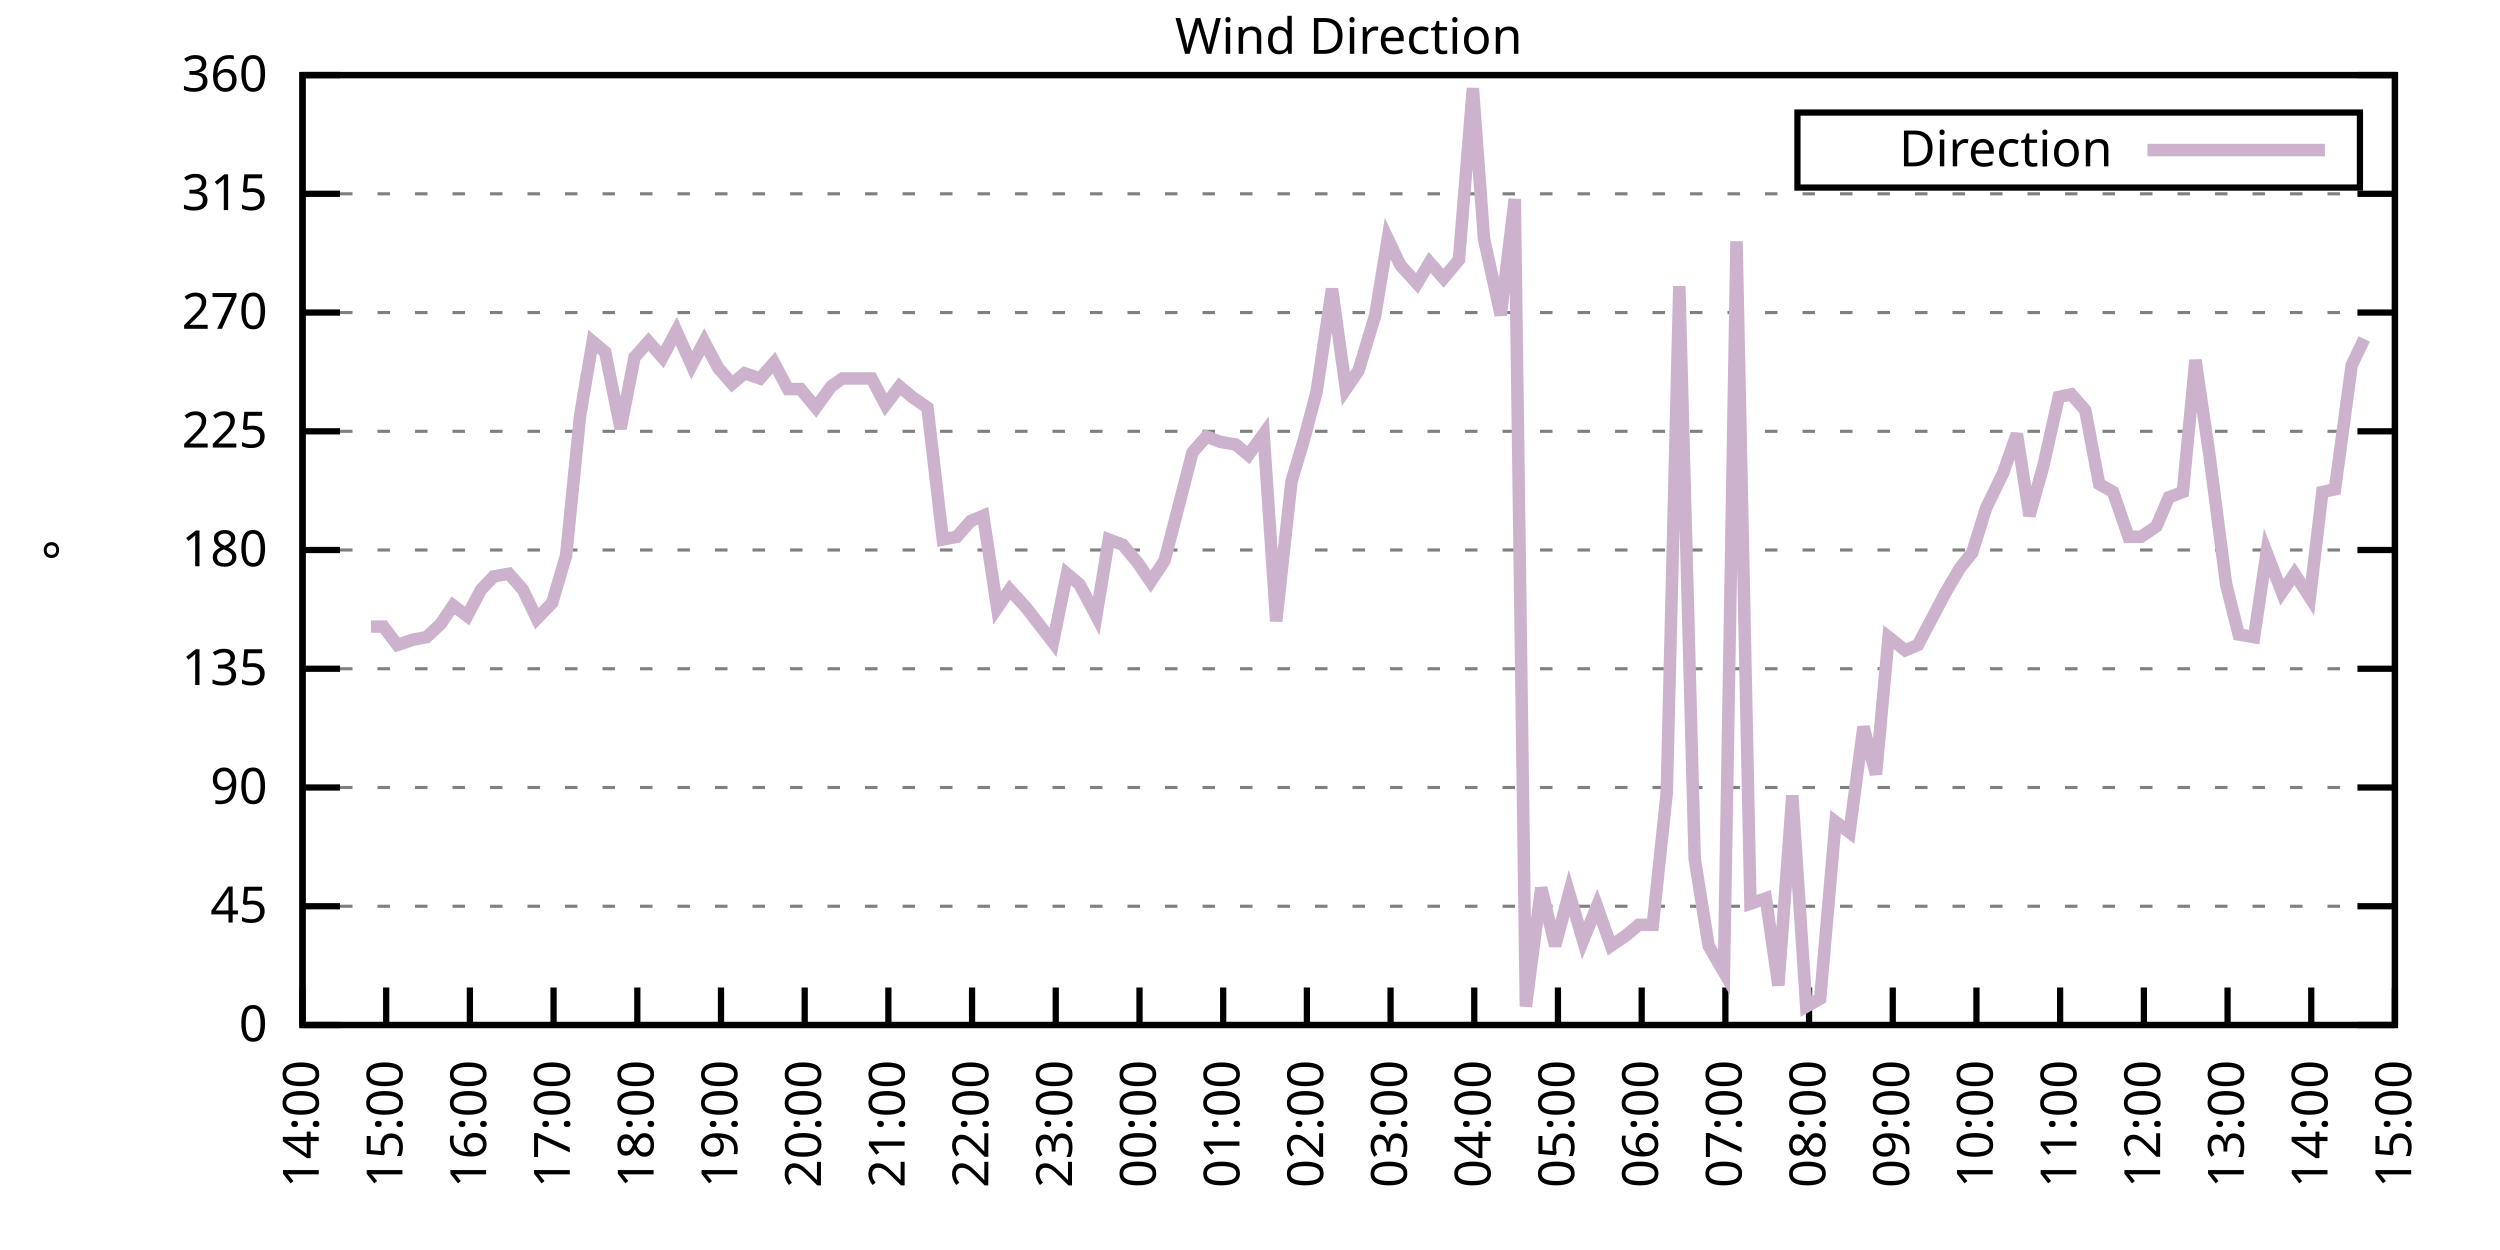
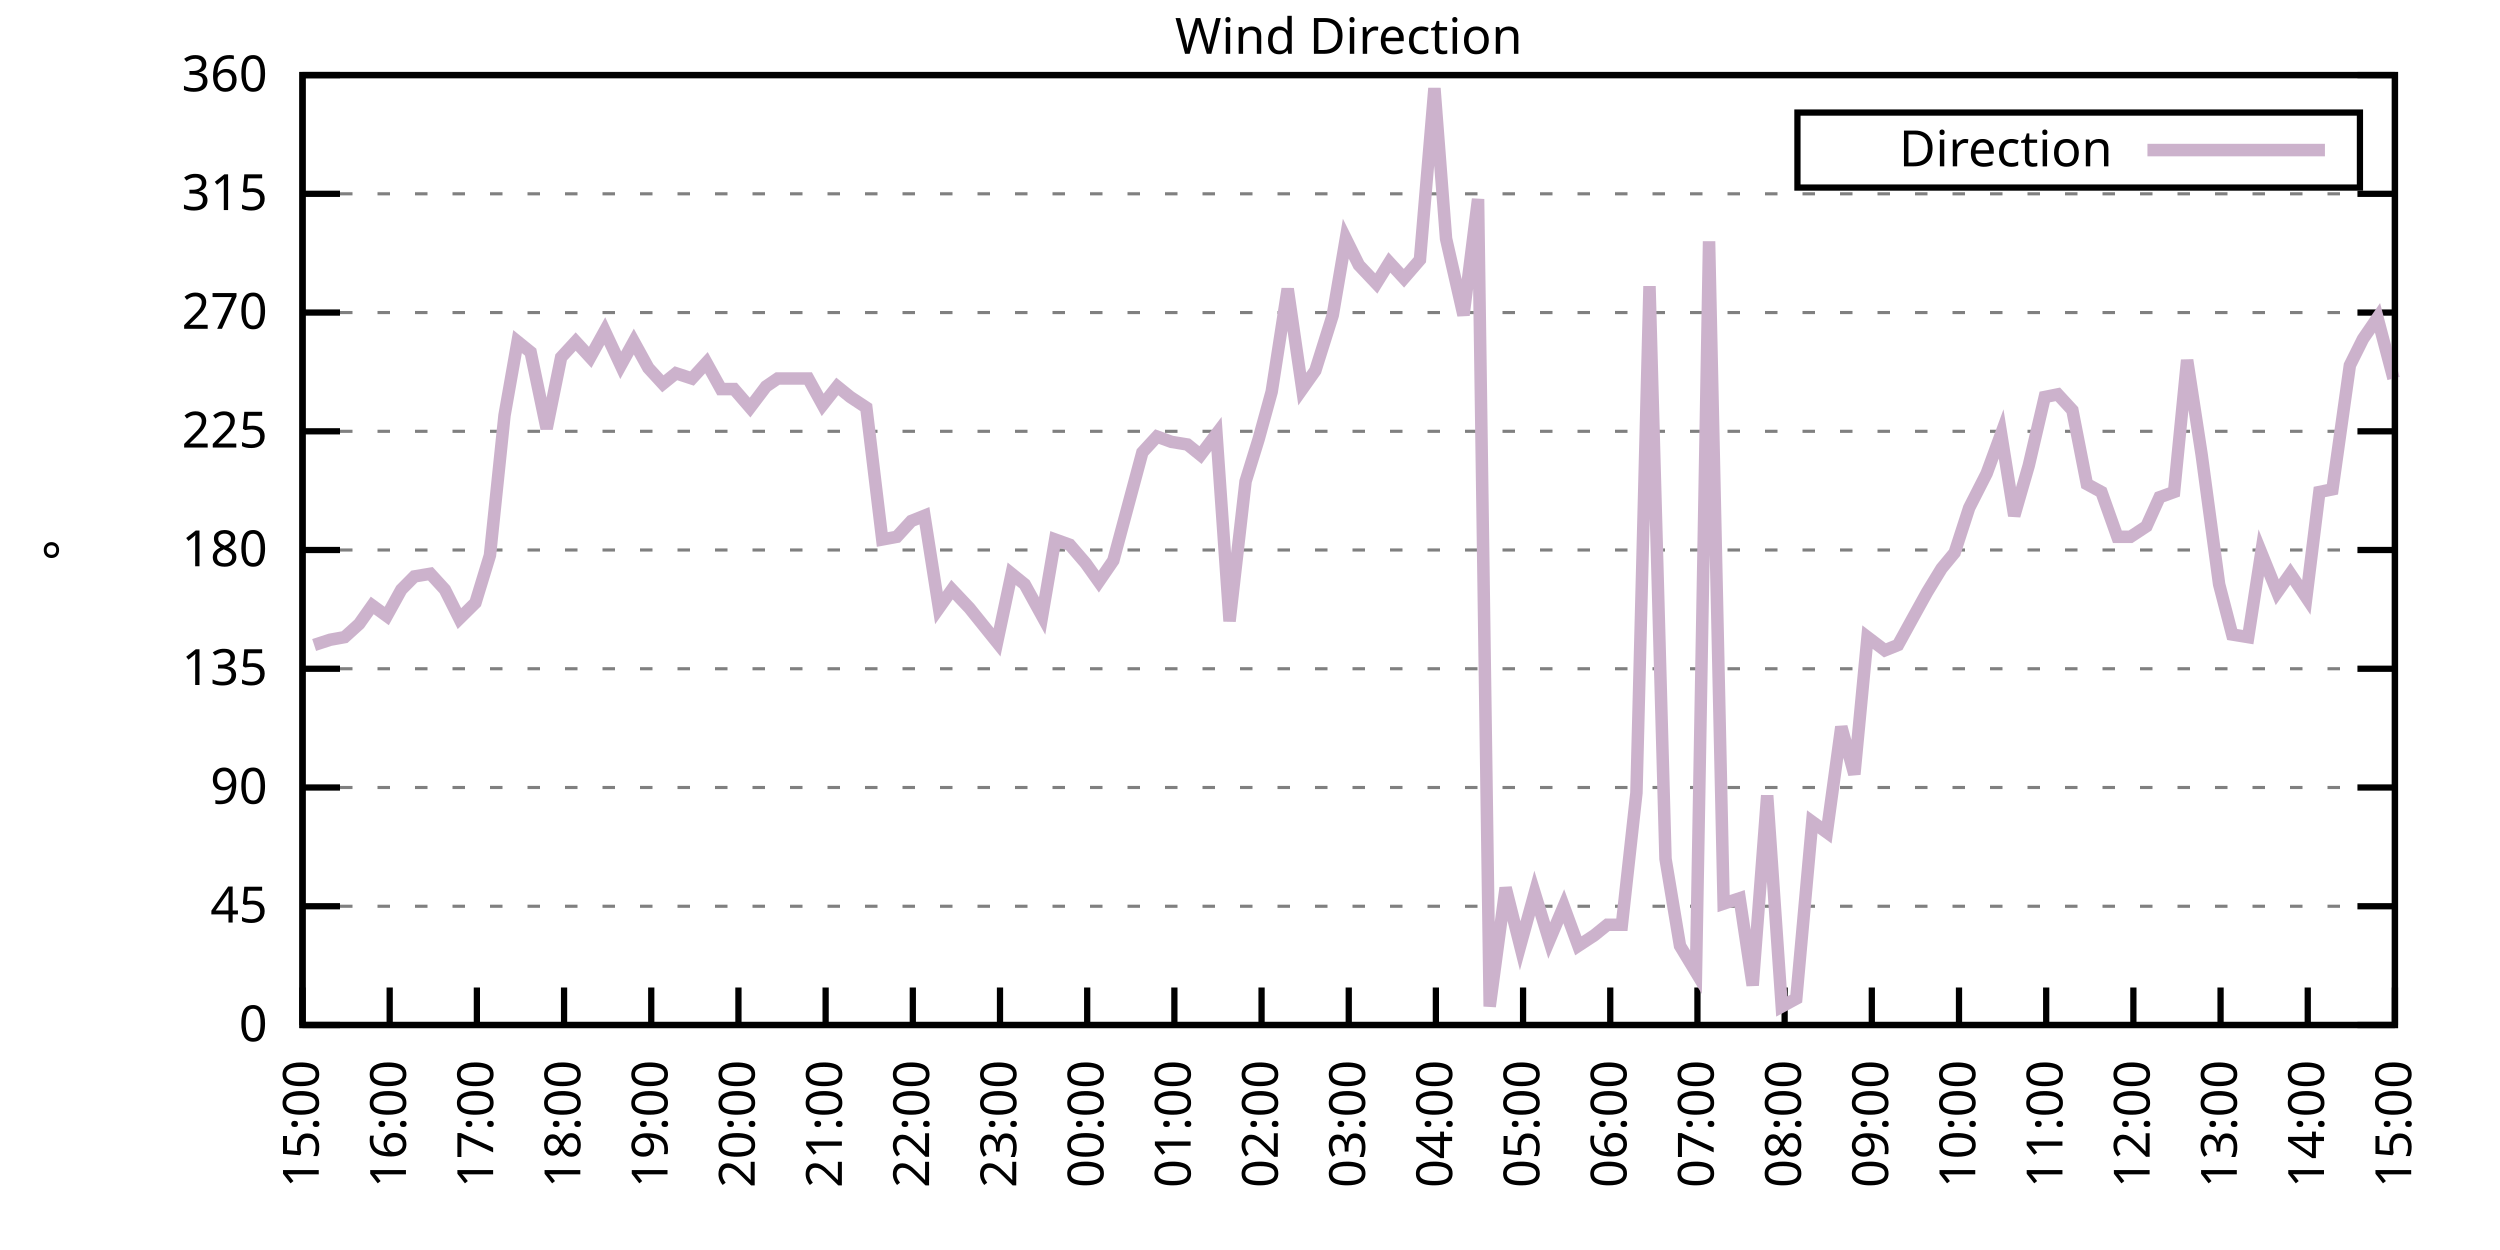
<svg xmlns="http://www.w3.org/2000/svg" xmlns:xlink="http://www.w3.org/1999/xlink" width="400" height="200" viewBox="0 0 400 200">
  <g id="gnuplot_canvas">
    <rect x="0" y="0" width="400" height="200" fill="none" />
    <defs>
      <circle id="gpDot" r="0.5" stroke-width="0.5" stroke="currentColor" />
      <path id="gpPt0" stroke-width="0.333" stroke="currentColor" d="M-1,0 h2 M0,-1 v2" />
      <path id="gpPt1" stroke-width="0.333" stroke="currentColor" d="M-1,-1 L1,1 M1,-1 L-1,1" />
      <path id="gpPt2" stroke-width="0.333" stroke="currentColor" d="M-1,0 L1,0 M0,-1 L0,1 M-1,-1 L1,1 M-1,1 L1,-1" />
      <rect id="gpPt3" stroke-width="0.333" stroke="currentColor" x="-1" y="-1" width="2" height="2" />
      <rect id="gpPt4" stroke-width="0.333" stroke="currentColor" fill="currentColor" x="-1" y="-1" width="2" height="2" />
      <circle id="gpPt5" stroke-width="0.333" stroke="currentColor" cx="0" cy="0" r="1" />
      <use xlink:href="#gpPt5" id="gpPt6" fill="currentColor" stroke="none" />
      <path id="gpPt7" stroke-width="0.333" stroke="currentColor" d="M0,-1.33 L-1.33,0.67 L1.33,0.67 z" />
      <use xlink:href="#gpPt7" id="gpPt8" fill="currentColor" stroke="none" />
      <use xlink:href="#gpPt7" id="gpPt9" stroke="currentColor" transform="rotate(180)" />
      <use xlink:href="#gpPt9" id="gpPt10" fill="currentColor" stroke="none" />
      <use xlink:href="#gpPt3" id="gpPt11" stroke="currentColor" transform="rotate(45)" />
      <use xlink:href="#gpPt11" id="gpPt12" fill="currentColor" stroke="none" />
      <path id="gpPt13" stroke-width="0.333" stroke="currentColor" d="M0,1.330 L1.265,0.411 L0.782,-1.067 L-0.782,-1.076 L-1.265,0.411 z" />
      <use xlink:href="#gpPt13" id="gpPt14" fill="currentColor" stroke="none" />
      <filter id="textbox" filterUnits="objectBoundingBox" x="0" y="0" height="1" width="1">
        <feFlood flood-color="white" flood-opacity="1" result="bgnd" />
        <feComposite in="SourceGraphic" in2="bgnd" operator="atop" />
      </filter>
      <filter id="greybox" filterUnits="objectBoundingBox" x="0" y="0" height="1" width="1">
        <feFlood flood-color="lightgrey" flood-opacity="1" result="grey" />
        <feComposite in="SourceGraphic" in2="grey" operator="atop" />
      </filter>
    </defs>
    <g fill="none" color="white" stroke="currentColor" stroke-width="1.00" stroke-linecap="butt" stroke-linejoin="miter">
</g>
    <g fill="none" color="black" stroke="currentColor" stroke-width="1.00" stroke-linecap="butt" stroke-linejoin="miter">
      <g stroke="none" shape-rendering="crispEdges">
        <polygon fill="rgb(255, 255, 255)" points="48.40,164.00 383.18,164.00 383.18,12.02 48.40,12.02 " />
      </g>
    </g>
    <g fill="none" color="black" stroke="currentColor" stroke-width="1.00" stroke-linecap="butt" stroke-linejoin="miter">
</g>
    <g fill="none" color="black" stroke="black" stroke-width="0.50" stroke-linecap="butt" stroke-linejoin="miter">
</g>
    <g fill="none" color="gray" stroke="currentColor" stroke-width="0.50" stroke-linecap="butt" stroke-linejoin="miter">
      <path stroke="gray" stroke-dasharray="2,4" class="gridline" d="M48.40,164.00 L383.19,164.00  " />
    </g>
    <g fill="none" color="gray" stroke="gray" stroke-width="1.00" stroke-linecap="butt" stroke-linejoin="miter">
</g>
    <g fill="none" color="black" stroke="currentColor" stroke-width="1.00" stroke-linecap="butt" stroke-linejoin="miter">
      <path stroke="black" d="M48.40,164.00 L54.40,164.00 M383.19,164.00 L377.19,164.00  " />
      <g transform="translate(42.80,166.60)" stroke="none" fill="black" font-family="Sans" font-size="8.00" text-anchor="end">
        <text>
          <tspan font-family="Sans"> 0</tspan>
        </text>
      </g>
    </g>
    <g fill="none" color="black" stroke="currentColor" stroke-width="1.00" stroke-linecap="butt" stroke-linejoin="miter">
</g>
    <g fill="none" color="black" stroke="black" stroke-width="0.50" stroke-linecap="butt" stroke-linejoin="miter">
</g>
    <g fill="none" color="gray" stroke="currentColor" stroke-width="0.50" stroke-linecap="butt" stroke-linejoin="miter">
      <path stroke="gray" stroke-dasharray="2,4" class="gridline" d="M48.40,145.00 L383.19,145.00  " />
    </g>
    <g fill="none" color="gray" stroke="gray" stroke-width="1.00" stroke-linecap="butt" stroke-linejoin="miter">
</g>
    <g fill="none" color="black" stroke="currentColor" stroke-width="1.00" stroke-linecap="butt" stroke-linejoin="miter">
      <path stroke="black" d="M48.40,145.00 L54.40,145.00 M383.19,145.00 L377.19,145.00  " />
      <g transform="translate(42.80,147.60)" stroke="none" fill="black" font-family="Sans" font-size="8.00" text-anchor="end">
        <text>
          <tspan font-family="Sans"> 45</tspan>
        </text>
      </g>
    </g>
    <g fill="none" color="black" stroke="currentColor" stroke-width="1.00" stroke-linecap="butt" stroke-linejoin="miter">
</g>
    <g fill="none" color="black" stroke="black" stroke-width="0.50" stroke-linecap="butt" stroke-linejoin="miter">
</g>
    <g fill="none" color="gray" stroke="currentColor" stroke-width="0.50" stroke-linecap="butt" stroke-linejoin="miter">
      <path stroke="gray" stroke-dasharray="2,4" class="gridline" d="M48.40,126.00 L383.19,126.00  " />
    </g>
    <g fill="none" color="gray" stroke="gray" stroke-width="1.00" stroke-linecap="butt" stroke-linejoin="miter">
</g>
    <g fill="none" color="black" stroke="currentColor" stroke-width="1.00" stroke-linecap="butt" stroke-linejoin="miter">
      <path stroke="black" d="M48.40,126.00 L54.40,126.00 M383.19,126.00 L377.19,126.00  " />
      <g transform="translate(42.80,128.60)" stroke="none" fill="black" font-family="Sans" font-size="8.00" text-anchor="end">
        <text>
          <tspan font-family="Sans"> 90</tspan>
        </text>
      </g>
    </g>
    <g fill="none" color="black" stroke="currentColor" stroke-width="1.00" stroke-linecap="butt" stroke-linejoin="miter">
</g>
    <g fill="none" color="black" stroke="black" stroke-width="0.50" stroke-linecap="butt" stroke-linejoin="miter">
</g>
    <g fill="none" color="gray" stroke="currentColor" stroke-width="0.50" stroke-linecap="butt" stroke-linejoin="miter">
      <path stroke="gray" stroke-dasharray="2,4" class="gridline" d="M48.40,107.00 L383.19,107.00  " />
    </g>
    <g fill="none" color="gray" stroke="gray" stroke-width="1.00" stroke-linecap="butt" stroke-linejoin="miter">
</g>
    <g fill="none" color="black" stroke="currentColor" stroke-width="1.00" stroke-linecap="butt" stroke-linejoin="miter">
      <path stroke="black" d="M48.40,107.00 L54.40,107.00 M383.19,107.00 L377.19,107.00  " />
      <g transform="translate(42.80,109.60)" stroke="none" fill="black" font-family="Sans" font-size="8.00" text-anchor="end">
        <text>
          <tspan font-family="Sans"> 135</tspan>
        </text>
      </g>
    </g>
    <g fill="none" color="black" stroke="currentColor" stroke-width="1.00" stroke-linecap="butt" stroke-linejoin="miter">
</g>
    <g fill="none" color="black" stroke="black" stroke-width="0.50" stroke-linecap="butt" stroke-linejoin="miter">
</g>
    <g fill="none" color="gray" stroke="currentColor" stroke-width="0.50" stroke-linecap="butt" stroke-linejoin="miter">
      <path stroke="gray" stroke-dasharray="2,4" class="gridline" d="M48.40,88.00 L383.19,88.00  " />
    </g>
    <g fill="none" color="gray" stroke="gray" stroke-width="1.00" stroke-linecap="butt" stroke-linejoin="miter">
</g>
    <g fill="none" color="black" stroke="currentColor" stroke-width="1.00" stroke-linecap="butt" stroke-linejoin="miter">
      <path stroke="black" d="M48.40,88.00 L54.40,88.00 M383.19,88.00 L377.19,88.00  " />
      <g transform="translate(42.80,90.60)" stroke="none" fill="black" font-family="Sans" font-size="8.00" text-anchor="end">
        <text>
          <tspan font-family="Sans"> 180</tspan>
        </text>
      </g>
    </g>
    <g fill="none" color="black" stroke="currentColor" stroke-width="1.00" stroke-linecap="butt" stroke-linejoin="miter">
</g>
    <g fill="none" color="black" stroke="black" stroke-width="0.50" stroke-linecap="butt" stroke-linejoin="miter">
</g>
    <g fill="none" color="gray" stroke="currentColor" stroke-width="0.50" stroke-linecap="butt" stroke-linejoin="miter">
      <path stroke="gray" stroke-dasharray="2,4" class="gridline" d="M48.40,69.01 L383.19,69.01  " />
    </g>
    <g fill="none" color="gray" stroke="gray" stroke-width="1.00" stroke-linecap="butt" stroke-linejoin="miter">
</g>
    <g fill="none" color="black" stroke="currentColor" stroke-width="1.00" stroke-linecap="butt" stroke-linejoin="miter">
      <path stroke="black" d="M48.40,69.01 L54.40,69.01 M383.19,69.01 L377.19,69.01  " />
      <g transform="translate(42.80,71.61)" stroke="none" fill="black" font-family="Sans" font-size="8.00" text-anchor="end">
        <text>
          <tspan font-family="Sans"> 225</tspan>
        </text>
      </g>
    </g>
    <g fill="none" color="black" stroke="currentColor" stroke-width="1.00" stroke-linecap="butt" stroke-linejoin="miter">
</g>
    <g fill="none" color="black" stroke="black" stroke-width="0.50" stroke-linecap="butt" stroke-linejoin="miter">
</g>
    <g fill="none" color="gray" stroke="currentColor" stroke-width="0.50" stroke-linecap="butt" stroke-linejoin="miter">
      <path stroke="gray" stroke-dasharray="2,4" class="gridline" d="M48.40,50.01 L383.19,50.01  " />
    </g>
    <g fill="none" color="gray" stroke="gray" stroke-width="1.00" stroke-linecap="butt" stroke-linejoin="miter">
</g>
    <g fill="none" color="black" stroke="currentColor" stroke-width="1.00" stroke-linecap="butt" stroke-linejoin="miter">
      <path stroke="black" d="M48.40,50.01 L54.40,50.01 M383.19,50.01 L377.19,50.01  " />
      <g transform="translate(42.80,52.61)" stroke="none" fill="black" font-family="Sans" font-size="8.00" text-anchor="end">
        <text>
          <tspan font-family="Sans"> 270</tspan>
        </text>
      </g>
    </g>
    <g fill="none" color="black" stroke="currentColor" stroke-width="1.00" stroke-linecap="butt" stroke-linejoin="miter">
</g>
    <g fill="none" color="black" stroke="black" stroke-width="0.50" stroke-linecap="butt" stroke-linejoin="miter">
</g>
    <g fill="none" color="gray" stroke="currentColor" stroke-width="0.50" stroke-linecap="butt" stroke-linejoin="miter">
      <path stroke="gray" stroke-dasharray="2,4" class="gridline" d="M48.40,31.01 L383.19,31.01  " />
    </g>
    <g fill="none" color="gray" stroke="gray" stroke-width="1.00" stroke-linecap="butt" stroke-linejoin="miter">
</g>
    <g fill="none" color="black" stroke="currentColor" stroke-width="1.00" stroke-linecap="butt" stroke-linejoin="miter">
      <path stroke="black" d="M48.40,31.01 L54.40,31.01 M383.19,31.01 L377.19,31.01  " />
      <g transform="translate(42.80,33.61)" stroke="none" fill="black" font-family="Sans" font-size="8.00" text-anchor="end">
        <text>
          <tspan font-family="Sans"> 315</tspan>
        </text>
      </g>
    </g>
    <g fill="none" color="black" stroke="currentColor" stroke-width="1.00" stroke-linecap="butt" stroke-linejoin="miter">
</g>
    <g fill="none" color="black" stroke="black" stroke-width="0.50" stroke-linecap="butt" stroke-linejoin="miter">
</g>
    <g fill="none" color="gray" stroke="currentColor" stroke-width="0.50" stroke-linecap="butt" stroke-linejoin="miter">
      <path stroke="gray" stroke-dasharray="2,4" class="gridline" d="M48.40,12.01 L383.19,12.01  " />
    </g>
    <g fill="none" color="gray" stroke="gray" stroke-width="1.00" stroke-linecap="butt" stroke-linejoin="miter">
</g>
    <g fill="none" color="black" stroke="currentColor" stroke-width="1.00" stroke-linecap="butt" stroke-linejoin="miter">
      <path stroke="black" d="M48.40,12.01 L54.40,12.01 M383.19,12.01 L377.19,12.01  " />
      <g transform="translate(42.80,14.61)" stroke="none" fill="black" font-family="Sans" font-size="8.00" text-anchor="end">
        <text>
          <tspan font-family="Sans"> 360</tspan>
        </text>
      </g>
    </g>
    <g fill="none" color="black" stroke="currentColor" stroke-width="1.00" stroke-linecap="butt" stroke-linejoin="miter">
      <path stroke="black" d="M48.40,164.00 L48.40,158.00  " />
      <g transform="translate(51.00,169.60) rotate(270.00)" stroke="none" fill="black" font-family="Sans" font-size="8.00" text-anchor="end">
        <text>
-           <tspan font-family="Sans">14:00</tspan>
-         </text>
-       </g>
-     </g>
-     <g fill="none" color="black" stroke="currentColor" stroke-width="1.00" stroke-linecap="butt" stroke-linejoin="miter">
-       <path stroke="black" d="M61.79,164.00 L61.79,158.00  " />
-       <g transform="translate(64.39,169.60) rotate(270.00)" stroke="none" fill="black" font-family="Sans" font-size="8.00" text-anchor="end">
-         <text>
          <tspan font-family="Sans">15:00</tspan>
        </text>
      </g>
    </g>
    <g fill="none" color="black" stroke="currentColor" stroke-width="1.00" stroke-linecap="butt" stroke-linejoin="miter">
-       <path stroke="black" d="M75.18,164.00 L75.18,158.00  " />
-       <g transform="translate(77.78,169.60) rotate(270.00)" stroke="none" fill="black" font-family="Sans" font-size="8.00" text-anchor="end">
+       <path stroke="black" d="M62.35,164.00 L62.35,158.00  " />
+       <g transform="translate(64.95,169.60) rotate(270.00)" stroke="none" fill="black" font-family="Sans" font-size="8.00" text-anchor="end">
        <text>
          <tspan font-family="Sans">16:00</tspan>
        </text>
      </g>
    </g>
    <g fill="none" color="black" stroke="currentColor" stroke-width="1.00" stroke-linecap="butt" stroke-linejoin="miter">
-       <path stroke="black" d="M88.57,164.00 L88.57,158.00  " />
-       <g transform="translate(91.17,169.60) rotate(270.00)" stroke="none" fill="black" font-family="Sans" font-size="8.00" text-anchor="end">
+       <path stroke="black" d="M76.30,164.00 L76.30,158.00  " />
+       <g transform="translate(78.90,169.60) rotate(270.00)" stroke="none" fill="black" font-family="Sans" font-size="8.00" text-anchor="end">
        <text>
          <tspan font-family="Sans">17:00</tspan>
        </text>
      </g>
    </g>
    <g fill="none" color="black" stroke="currentColor" stroke-width="1.00" stroke-linecap="butt" stroke-linejoin="miter">
-       <path stroke="black" d="M101.97,164.00 L101.97,158.00  " />
-       <g transform="translate(104.57,169.60) rotate(270.00)" stroke="none" fill="black" font-family="Sans" font-size="8.00" text-anchor="end">
+       <path stroke="black" d="M90.25,164.00 L90.25,158.00  " />
+       <g transform="translate(92.85,169.60) rotate(270.00)" stroke="none" fill="black" font-family="Sans" font-size="8.00" text-anchor="end">
        <text>
          <tspan font-family="Sans">18:00</tspan>
        </text>
      </g>
    </g>
    <g fill="none" color="black" stroke="currentColor" stroke-width="1.00" stroke-linecap="butt" stroke-linejoin="miter">
-       <path stroke="black" d="M115.36,164.00 L115.36,158.00  " />
-       <g transform="translate(117.96,169.60) rotate(270.00)" stroke="none" fill="black" font-family="Sans" font-size="8.00" text-anchor="end">
+       <path stroke="black" d="M104.20,164.00 L104.20,158.00  " />
+       <g transform="translate(106.80,169.60) rotate(270.00)" stroke="none" fill="black" font-family="Sans" font-size="8.00" text-anchor="end">
        <text>
          <tspan font-family="Sans">19:00</tspan>
        </text>
      </g>
    </g>
    <g fill="none" color="black" stroke="currentColor" stroke-width="1.00" stroke-linecap="butt" stroke-linejoin="miter">
-       <path stroke="black" d="M128.75,164.00 L128.75,158.00  " />
-       <g transform="translate(131.35,169.60) rotate(270.00)" stroke="none" fill="black" font-family="Sans" font-size="8.00" text-anchor="end">
+       <path stroke="black" d="M118.15,164.00 L118.15,158.00  " />
+       <g transform="translate(120.75,169.60) rotate(270.00)" stroke="none" fill="black" font-family="Sans" font-size="8.00" text-anchor="end">
        <text>
          <tspan font-family="Sans">20:00</tspan>
        </text>
      </g>
    </g>
    <g fill="none" color="black" stroke="currentColor" stroke-width="1.00" stroke-linecap="butt" stroke-linejoin="miter">
-       <path stroke="black" d="M142.14,164.00 L142.14,158.00  " />
-       <g transform="translate(144.74,169.60) rotate(270.00)" stroke="none" fill="black" font-family="Sans" font-size="8.00" text-anchor="end">
+       <path stroke="black" d="M132.10,164.00 L132.10,158.00  " />
+       <g transform="translate(134.70,169.60) rotate(270.00)" stroke="none" fill="black" font-family="Sans" font-size="8.00" text-anchor="end">
        <text>
          <tspan font-family="Sans">21:00</tspan>
        </text>
      </g>
    </g>
    <g fill="none" color="black" stroke="currentColor" stroke-width="1.00" stroke-linecap="butt" stroke-linejoin="miter">
-       <path stroke="black" d="M155.53,164.00 L155.53,158.00  " />
-       <g transform="translate(158.13,169.60) rotate(270.00)" stroke="none" fill="black" font-family="Sans" font-size="8.00" text-anchor="end">
+       <path stroke="black" d="M146.05,164.00 L146.05,158.00  " />
+       <g transform="translate(148.65,169.60) rotate(270.00)" stroke="none" fill="black" font-family="Sans" font-size="8.00" text-anchor="end">
        <text>
          <tspan font-family="Sans">22:00</tspan>
        </text>
      </g>
    </g>
    <g fill="none" color="black" stroke="currentColor" stroke-width="1.00" stroke-linecap="butt" stroke-linejoin="miter">
-       <path stroke="black" d="M168.92,164.00 L168.92,158.00  " />
-       <g transform="translate(171.52,169.60) rotate(270.00)" stroke="none" fill="black" font-family="Sans" font-size="8.00" text-anchor="end">
+       <path stroke="black" d="M160.00,164.00 L160.00,158.00  " />
+       <g transform="translate(162.60,169.60) rotate(270.00)" stroke="none" fill="black" font-family="Sans" font-size="8.00" text-anchor="end">
        <text>
          <tspan font-family="Sans">23:00</tspan>
        </text>
      </g>
    </g>
    <g fill="none" color="black" stroke="currentColor" stroke-width="1.00" stroke-linecap="butt" stroke-linejoin="miter">
-       <path stroke="black" d="M182.32,164.00 L182.32,158.00  " />
-       <g transform="translate(184.92,169.60) rotate(270.00)" stroke="none" fill="black" font-family="Sans" font-size="8.00" text-anchor="end">
+       <path stroke="black" d="M173.95,164.00 L173.95,158.00  " />
+       <g transform="translate(176.55,169.60) rotate(270.00)" stroke="none" fill="black" font-family="Sans" font-size="8.00" text-anchor="end">
        <text>
          <tspan font-family="Sans">00:00</tspan>
        </text>
      </g>
    </g>
    <g fill="none" color="black" stroke="currentColor" stroke-width="1.00" stroke-linecap="butt" stroke-linejoin="miter">
-       <path stroke="black" d="M195.71,164.00 L195.71,158.00  " />
-       <g transform="translate(198.31,169.60) rotate(270.00)" stroke="none" fill="black" font-family="Sans" font-size="8.00" text-anchor="end">
+       <path stroke="black" d="M187.90,164.00 L187.90,158.00  " />
+       <g transform="translate(190.50,169.60) rotate(270.00)" stroke="none" fill="black" font-family="Sans" font-size="8.00" text-anchor="end">
        <text>
          <tspan font-family="Sans">01:00</tspan>
        </text>
      </g>
    </g>
    <g fill="none" color="black" stroke="currentColor" stroke-width="1.00" stroke-linecap="butt" stroke-linejoin="miter">
-       <path stroke="black" d="M209.10,164.00 L209.10,158.00  " />
-       <g transform="translate(211.70,169.60) rotate(270.00)" stroke="none" fill="black" font-family="Sans" font-size="8.00" text-anchor="end">
+       <path stroke="black" d="M201.85,164.00 L201.85,158.00  " />
+       <g transform="translate(204.45,169.60) rotate(270.00)" stroke="none" fill="black" font-family="Sans" font-size="8.00" text-anchor="end">
        <text>
          <tspan font-family="Sans">02:00</tspan>
        </text>
      </g>
    </g>
    <g fill="none" color="black" stroke="currentColor" stroke-width="1.00" stroke-linecap="butt" stroke-linejoin="miter">
-       <path stroke="black" d="M222.49,164.00 L222.49,158.00  " />
-       <g transform="translate(225.09,169.60) rotate(270.00)" stroke="none" fill="black" font-family="Sans" font-size="8.00" text-anchor="end">
+       <path stroke="black" d="M215.80,164.00 L215.80,158.00  " />
+       <g transform="translate(218.40,169.60) rotate(270.00)" stroke="none" fill="black" font-family="Sans" font-size="8.00" text-anchor="end">
        <text>
          <tspan font-family="Sans">03:00</tspan>
        </text>
      </g>
    </g>
    <g fill="none" color="black" stroke="currentColor" stroke-width="1.00" stroke-linecap="butt" stroke-linejoin="miter">
-       <path stroke="black" d="M235.88,164.00 L235.88,158.00  " />
-       <g transform="translate(238.48,169.60) rotate(270.00)" stroke="none" fill="black" font-family="Sans" font-size="8.00" text-anchor="end">
+       <path stroke="black" d="M229.74,164.00 L229.74,158.00  " />
+       <g transform="translate(232.34,169.60) rotate(270.00)" stroke="none" fill="black" font-family="Sans" font-size="8.00" text-anchor="end">
        <text>
          <tspan font-family="Sans">04:00</tspan>
        </text>
      </g>
    </g>
    <g fill="none" color="black" stroke="currentColor" stroke-width="1.00" stroke-linecap="butt" stroke-linejoin="miter">
-       <path stroke="black" d="M249.27,164.00 L249.27,158.00  " />
-       <g transform="translate(251.87,169.60) rotate(270.00)" stroke="none" fill="black" font-family="Sans" font-size="8.00" text-anchor="end">
+       <path stroke="black" d="M243.69,164.00 L243.69,158.00  " />
+       <g transform="translate(246.29,169.60) rotate(270.00)" stroke="none" fill="black" font-family="Sans" font-size="8.00" text-anchor="end">
        <text>
          <tspan font-family="Sans">05:00</tspan>
        </text>
      </g>
    </g>
    <g fill="none" color="black" stroke="currentColor" stroke-width="1.00" stroke-linecap="butt" stroke-linejoin="miter">
-       <path stroke="black" d="M262.67,164.00 L262.67,158.00  " />
-       <g transform="translate(265.27,169.60) rotate(270.00)" stroke="none" fill="black" font-family="Sans" font-size="8.00" text-anchor="end">
+       <path stroke="black" d="M257.64,164.00 L257.64,158.00  " />
+       <g transform="translate(260.24,169.60) rotate(270.00)" stroke="none" fill="black" font-family="Sans" font-size="8.00" text-anchor="end">
        <text>
          <tspan font-family="Sans">06:00</tspan>
        </text>
      </g>
    </g>
    <g fill="none" color="black" stroke="currentColor" stroke-width="1.00" stroke-linecap="butt" stroke-linejoin="miter">
-       <path stroke="black" d="M276.06,164.00 L276.06,158.00  " />
-       <g transform="translate(278.66,169.60) rotate(270.00)" stroke="none" fill="black" font-family="Sans" font-size="8.00" text-anchor="end">
+       <path stroke="black" d="M271.59,164.00 L271.59,158.00  " />
+       <g transform="translate(274.19,169.60) rotate(270.00)" stroke="none" fill="black" font-family="Sans" font-size="8.00" text-anchor="end">
        <text>
          <tspan font-family="Sans">07:00</tspan>
        </text>
      </g>
    </g>
    <g fill="none" color="black" stroke="currentColor" stroke-width="1.00" stroke-linecap="butt" stroke-linejoin="miter">
-       <path stroke="black" d="M289.45,164.00 L289.45,158.00  " />
-       <g transform="translate(292.05,169.60) rotate(270.00)" stroke="none" fill="black" font-family="Sans" font-size="8.00" text-anchor="end">
+       <path stroke="black" d="M285.54,164.00 L285.54,158.00  " />
+       <g transform="translate(288.14,169.60) rotate(270.00)" stroke="none" fill="black" font-family="Sans" font-size="8.00" text-anchor="end">
        <text>
          <tspan font-family="Sans">08:00</tspan>
        </text>
      </g>
    </g>
    <g fill="none" color="black" stroke="currentColor" stroke-width="1.00" stroke-linecap="butt" stroke-linejoin="miter">
-       <path stroke="black" d="M302.84,164.00 L302.84,158.00  " />
-       <g transform="translate(305.44,169.60) rotate(270.00)" stroke="none" fill="black" font-family="Sans" font-size="8.00" text-anchor="end">
+       <path stroke="black" d="M299.49,164.00 L299.49,158.00  " />
+       <g transform="translate(302.09,169.60) rotate(270.00)" stroke="none" fill="black" font-family="Sans" font-size="8.00" text-anchor="end">
        <text>
          <tspan font-family="Sans">09:00</tspan>
        </text>
      </g>
    </g>
    <g fill="none" color="black" stroke="currentColor" stroke-width="1.00" stroke-linecap="butt" stroke-linejoin="miter">
-       <path stroke="black" d="M316.23,164.00 L316.23,158.00  " />
-       <g transform="translate(318.83,169.60) rotate(270.00)" stroke="none" fill="black" font-family="Sans" font-size="8.00" text-anchor="end">
+       <path stroke="black" d="M313.44,164.00 L313.44,158.00  " />
+       <g transform="translate(316.04,169.60) rotate(270.00)" stroke="none" fill="black" font-family="Sans" font-size="8.00" text-anchor="end">
        <text>
          <tspan font-family="Sans">10:00</tspan>
        </text>
      </g>
    </g>
    <g fill="none" color="black" stroke="currentColor" stroke-width="1.00" stroke-linecap="butt" stroke-linejoin="miter">
-       <path stroke="black" d="M329.62,164.00 L329.62,158.00  " />
-       <g transform="translate(332.22,169.60) rotate(270.00)" stroke="none" fill="black" font-family="Sans" font-size="8.00" text-anchor="end">
+       <path stroke="black" d="M327.39,164.00 L327.39,158.00  " />
+       <g transform="translate(329.99,169.60) rotate(270.00)" stroke="none" fill="black" font-family="Sans" font-size="8.00" text-anchor="end">
        <text>
          <tspan font-family="Sans">11:00</tspan>
        </text>
      </g>
    </g>
    <g fill="none" color="black" stroke="currentColor" stroke-width="1.00" stroke-linecap="butt" stroke-linejoin="miter">
-       <path stroke="black" d="M343.02,164.00 L343.02,158.00  " />
-       <g transform="translate(345.62,169.60) rotate(270.00)" stroke="none" fill="black" font-family="Sans" font-size="8.00" text-anchor="end">
+       <path stroke="black" d="M341.34,164.00 L341.34,158.00  " />
+       <g transform="translate(343.94,169.60) rotate(270.00)" stroke="none" fill="black" font-family="Sans" font-size="8.00" text-anchor="end">
        <text>
          <tspan font-family="Sans">12:00</tspan>
        </text>
      </g>
    </g>
    <g fill="none" color="black" stroke="currentColor" stroke-width="1.00" stroke-linecap="butt" stroke-linejoin="miter">
-       <path stroke="black" d="M356.41,164.00 L356.41,158.00  " />
-       <g transform="translate(359.01,169.60) rotate(270.00)" stroke="none" fill="black" font-family="Sans" font-size="8.00" text-anchor="end">
+       <path stroke="black" d="M355.29,164.00 L355.29,158.00  " />
+       <g transform="translate(357.89,169.60) rotate(270.00)" stroke="none" fill="black" font-family="Sans" font-size="8.00" text-anchor="end">
        <text>
          <tspan font-family="Sans">13:00</tspan>
        </text>
      </g>
    </g>
    <g fill="none" color="black" stroke="currentColor" stroke-width="1.00" stroke-linecap="butt" stroke-linejoin="miter">
-       <path stroke="black" d="M369.80,164.00 L369.80,158.00  " />
-       <g transform="translate(372.40,169.60) rotate(270.00)" stroke="none" fill="black" font-family="Sans" font-size="8.00" text-anchor="end">
+       <path stroke="black" d="M369.24,164.00 L369.24,158.00  " />
+       <g transform="translate(371.84,169.60) rotate(270.00)" stroke="none" fill="black" font-family="Sans" font-size="8.00" text-anchor="end">
        <text>
          <tspan font-family="Sans">14:00</tspan>
        </text>
      </g>
    </g>
    <g fill="none" color="black" stroke="currentColor" stroke-width="1.00" stroke-linecap="butt" stroke-linejoin="miter">
      <path stroke="black" d="M383.19,164.00 L383.19,158.00  " />
      <g transform="translate(385.79,169.60) rotate(270.00)" stroke="none" fill="black" font-family="Sans" font-size="8.00" text-anchor="end">
        <text>
          <tspan font-family="Sans">15:00</tspan>
        </text>
      </g>
    </g>
    <g fill="none" color="black" stroke="currentColor" stroke-width="1.00" stroke-linecap="butt" stroke-linejoin="miter">
</g>
    <g fill="none" color="black" stroke="currentColor" stroke-width="1.00" stroke-linecap="butt" stroke-linejoin="miter">
      <path stroke="black" d="M48.40,12.01 L48.40,164.00 L383.19,164.00 L383.19,12.01 L48.40,12.01 Z  " />
    </g>
    <g fill="none" color="black" stroke="currentColor" stroke-width="1.00" stroke-linecap="butt" stroke-linejoin="miter">
</g>
    <g fill="none" color="black" stroke="currentColor" stroke-width="1.00" stroke-linecap="butt" stroke-linejoin="miter">
      <path stroke="black" d="M287.59,30.01 L287.59,18.01 L377.59,18.01 L377.59,30.01 L287.59,30.01 Z  " />
    </g>
    <g id="Wind_direction_plot_1">
      <g fill="none" color="white" stroke="black" stroke-width="2.00" stroke-linecap="butt" stroke-linejoin="miter">
</g>
      <g fill="none" color="black" stroke="currentColor" stroke-width="2.00" stroke-linecap="butt" stroke-linejoin="miter">
        <g transform="translate(337.99,26.61)" stroke="none" fill="black" font-family="Sans" font-size="8.00" text-anchor="end">
          <text>
            <tspan font-family="Sans">Direction</tspan>
          </text>
        </g>
      </g>
      <g fill="none" color="black" stroke="currentColor" stroke-width="2.00" stroke-linecap="butt" stroke-linejoin="miter">
-         <path stroke="rgb(204, 178, 204)" d="M343.59,24.01 L371.99,24.01 M59.34,100.25 L61.35,100.25 L63.58,103.20 L66.03,102.36 L68.26,101.94 L70.50,99.83   L72.50,96.87 L74.74,98.56 L76.97,94.34 L78.98,92.23 L81.43,91.80 L83.66,94.34 L85.90,98.98 L88.35,96.45   L90.58,88.85 L92.82,66.47 L94.82,54.65 L96.83,56.34 L99.29,68.58 L101.52,57.18 L103.75,54.65 L105.98,57.18   L108.22,52.96 L110.67,58.45 L112.68,54.65 L114.91,58.87 L117.14,61.41 L119.15,59.72 L121.61,60.56 L123.84,58.03   L126.07,62.25 L128.08,62.25 L130.54,65.21 L132.99,61.83 L134.78,60.56 L137.23,60.56 L139.46,60.56 L141.69,64.78   L143.93,61.83 L145.94,63.52 L148.39,65.21 L150.85,86.32 L153.08,85.89 L155.31,83.36 L157.32,82.52 L159.55,97.29   L161.56,94.34 L164.24,97.29 L168.48,102.78 L170.71,91.80 L172.72,93.49 L175.40,98.56 L177.41,86.32 L179.64,87.16   L182.09,90.12 L184.10,93.07 L186.33,89.69 L190.80,72.38 L193.03,69.85 L195.26,70.70 L197.72,71.12 L199.73,72.81   L202.18,69.43 L204.19,99.40 L206.64,77.03 L208.65,70.27 L210.66,62.67 L213.12,46.21 L215.35,62.25 L217.36,59.30   L220.04,50.43 L222.04,38.19 L224.05,42.41 L226.73,45.36 L228.74,41.99 L230.97,44.52 L233.43,41.56 L235.66,14.12   L237.44,38.19 L240.12,50.43 L242.36,31.85 L244.14,161.04 L246.60,142.05 L248.83,151.33 L251.06,142.89 L253.29,150.49   L255.52,145.00 L257.76,151.33 L260.21,149.65 L262.22,147.96 L264.45,147.96 L266.68,126.85 L268.69,45.79 L271.15,137.40   L273.38,151.33 L275.83,155.56 L277.84,38.61 L280.07,144.58 L282.53,143.73 L284.54,157.67 L286.77,127.27 L289.00,161.04   L291.23,159.78 L293.69,131.49 L295.92,133.18 L298.15,116.29 L300.16,123.89 L302.17,101.94 L304.85,104.05 L306.86,103.20   L309.31,98.56 L311.32,94.76 L313.55,90.96 L315.56,88.43 L317.79,81.25 L320.47,75.76 L322.70,69.43 L324.71,82.52   L326.95,74.49 L329.40,63.52 L331.41,63.10 L333.64,65.63 L335.87,77.45 L338.10,78.72 L340.56,85.89 L342.57,85.89   L345.02,84.21 L347.03,79.56 L349.26,78.72 L351.27,57.61 L353.51,72.81 L356.18,93.49 L358.19,101.52 L360.65,101.94   L362.66,88.43 L365.11,94.76 L367.12,91.80 L369.58,95.60 L371.58,78.72 L373.59,78.29 L376.27,58.45 L378.28,54.23    " />
+         <path stroke="rgb(204, 178, 204)" d="M343.59,24.01 L371.99,24.01 M50.26,103.20 L52.82,102.36 L55.14,101.94 L57.47,99.83 L59.56,96.87 L61.88,98.56   L64.21,94.34 L66.30,92.23 L68.86,91.80 L71.18,94.34 L73.51,98.98 L76.07,96.45 L78.39,88.85 L80.72,66.47   L82.81,54.65 L84.90,56.34 L87.46,68.58 L89.78,57.18 L92.11,54.65 L94.43,57.18 L96.76,52.96 L99.32,58.45   L101.41,54.65 L103.73,58.87 L106.06,61.41 L108.15,59.72 L110.71,60.56 L113.03,58.03 L115.36,62.25 L117.45,62.25   L120.01,65.21 L122.57,61.83 L124.43,60.56 L126.98,60.56 L129.31,60.56 L131.63,64.78 L133.96,61.83 L136.05,63.52   L138.61,65.21 L141.16,86.32 L143.49,85.89 L145.81,83.36 L147.91,82.52 L150.23,97.29 L152.32,94.34 L155.11,97.29   L159.53,102.78 L161.86,91.80 L163.95,93.49 L166.74,98.56 L168.83,86.32 L171.16,87.16 L173.71,90.12 L175.81,93.07   L178.13,89.69 L182.78,72.38 L185.11,69.85 L187.43,70.70 L189.99,71.12 L192.08,72.81 L194.64,69.43 L196.73,99.40   L199.29,77.03 L201.38,70.27 L203.47,62.67 L206.03,46.21 L208.36,62.25 L210.45,59.30 L213.24,50.43 L215.33,38.19   L217.42,42.41 L220.21,45.36 L222.30,41.99 L224.63,44.52 L227.19,41.56 L229.51,14.12 L231.37,38.19 L234.16,50.43   L236.49,31.85 L238.35,161.04 L240.90,142.05 L243.23,151.33 L245.55,142.89 L247.88,150.49 L250.20,145.00 L252.53,151.33   L255.09,149.65 L257.18,147.96 L259.50,147.96 L261.83,126.85 L263.92,45.79 L266.48,137.40 L268.80,151.33 L271.36,155.56   L273.45,38.61 L275.78,144.58 L278.34,143.73 L280.43,157.67 L282.75,127.27 L285.08,161.04 L287.40,159.78 L289.96,131.49   L292.29,133.18 L294.61,116.29 L296.70,123.89 L298.80,101.94 L301.58,104.05 L303.68,103.20 L306.23,98.56 L308.33,94.76   L310.65,90.96 L312.74,88.43 L315.07,81.25 L317.86,75.76 L320.18,69.43 L322.28,82.52 L324.60,74.49 L327.16,63.52   L329.25,63.10 L331.58,65.63 L333.90,77.45 L336.23,78.72 L338.78,85.89 L340.88,85.89 L343.43,84.21 L345.53,79.56   L347.85,78.72 L349.94,57.61 L352.27,72.81 L355.06,93.49 L357.15,101.52 L359.71,101.94 L361.80,88.43 L364.36,94.76   L366.45,91.80 L369.01,95.60 L371.10,78.72 L373.19,78.29 L375.98,58.45 L378.08,54.23 L380.40,50.85 L382.96,60.56    " />
      </g>
    </g>
    <g fill="none" color="black" stroke="currentColor" stroke-width="2.00" stroke-linecap="butt" stroke-linejoin="miter">
</g>
    <g fill="none" color="black" stroke="black" stroke-width="1.00" stroke-linecap="butt" stroke-linejoin="miter">
</g>
    <g fill="none" color="black" stroke="currentColor" stroke-width="1.00" stroke-linecap="butt" stroke-linejoin="miter">
      <path stroke="black" d="M48.40,12.01 L48.40,164.00 L383.19,164.00 L383.19,12.01 L48.40,12.01 Z  " />
      <g transform="translate(12.80,88.01) rotate(270.00)" stroke="none" fill="black" font-family="Sans" font-size="8.00" text-anchor="middle">
        <text>
          <tspan font-family="Sans">°</tspan>
        </text>
      </g>
    </g>
    <g fill="none" color="black" stroke="currentColor" stroke-width="1.00" stroke-linecap="butt" stroke-linejoin="miter">
</g>
    <g fill="none" color="black" stroke="currentColor" stroke-width="1.00" stroke-linecap="butt" stroke-linejoin="miter">
      <g transform="translate(215.79,8.61)" stroke="none" fill="black" font-family="Sans" font-size="8.00" text-anchor="middle">
        <text>
          <tspan font-family="Sans">Wind Direction</tspan>
        </text>
      </g>
    </g>
    <g fill="none" color="black" stroke="currentColor" stroke-width="1.00" stroke-linecap="butt" stroke-linejoin="miter">
</g>
  </g>
</svg>
